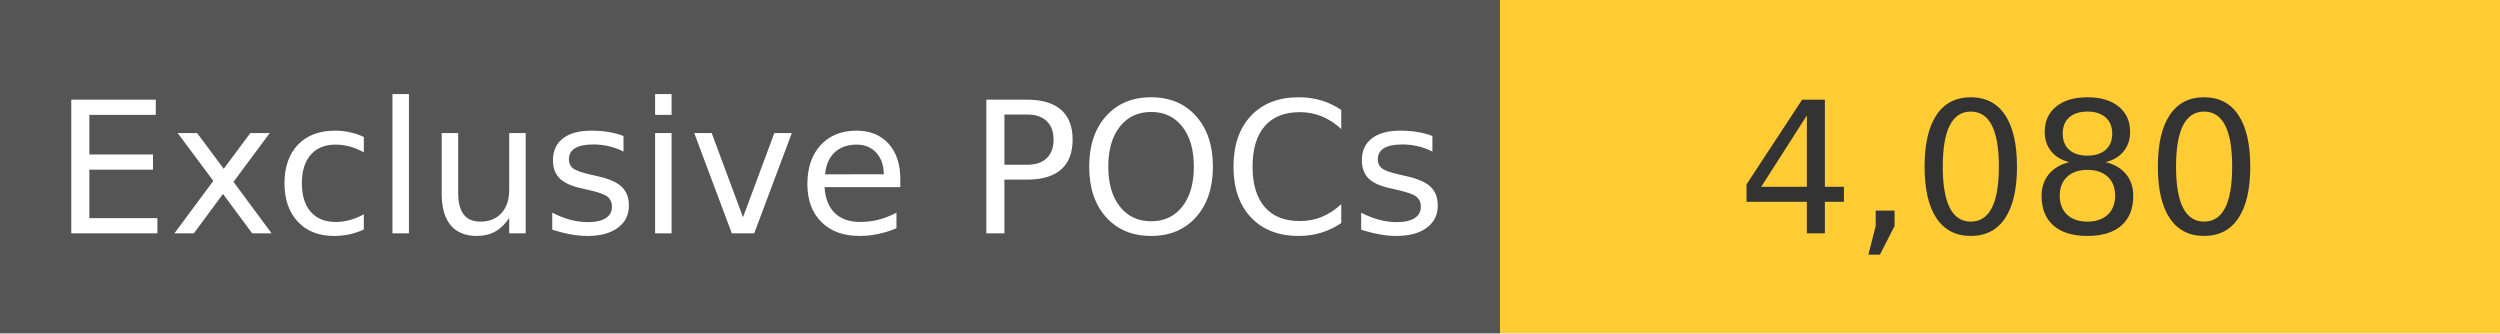
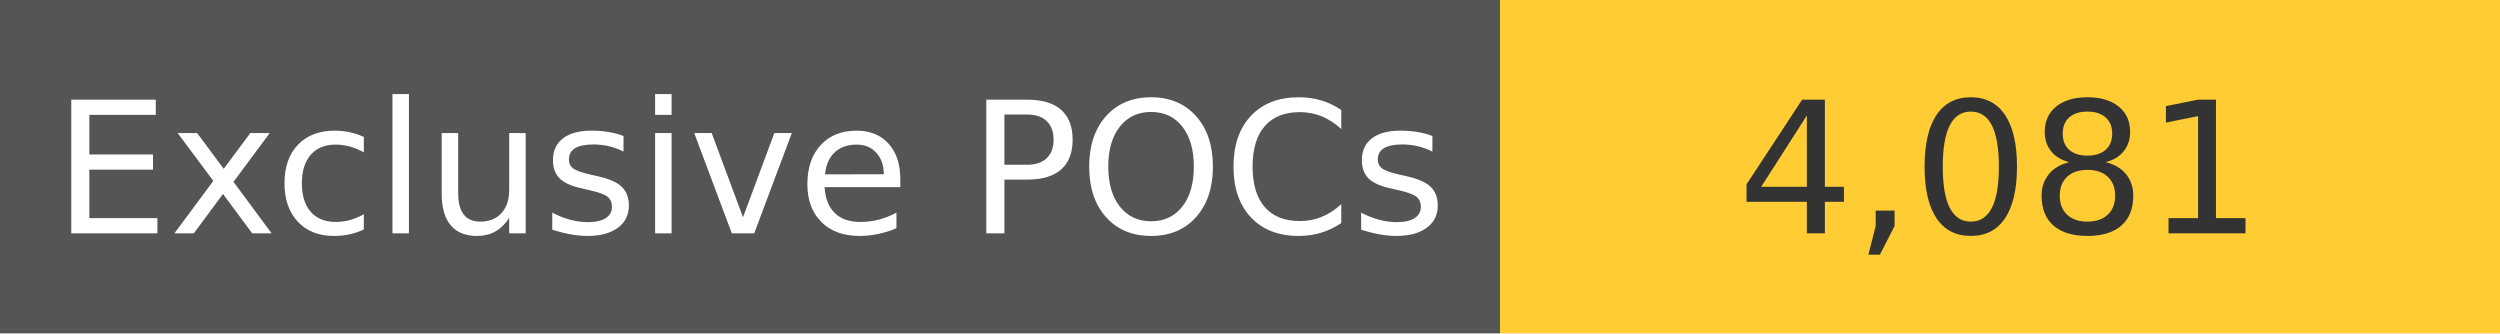
<svg xmlns="http://www.w3.org/2000/svg" width="150" height="20" role="img">
  <linearGradient id="s" x2="0" y2="100%">
    <stop offset="0" stop-color="#bbb" stop-opacity=".1" />
    <stop offset="1" stop-opacity=".1" />
  </linearGradient>
  <g>
    <rect width="90" height="20" fill="#555" />
    <rect x="90" width="267" height="20" fill="#ffcc33" />
  </g>
  <g fill="#fff" text-anchor="middle" font-family="Verdana,Geneva,DejaVu Sans,sans-serif" text-rendering="geometricPrecision" font-size="110">
    <text x="450" y="140" transform="scale(.1)" fill="#fff">
            Exclusive POCs
        </text>
    <text x="1200" y="140" transform="scale(.1)" fill="#333">
-             4,080
+             4,081
        </text>
  </g>
</svg>
